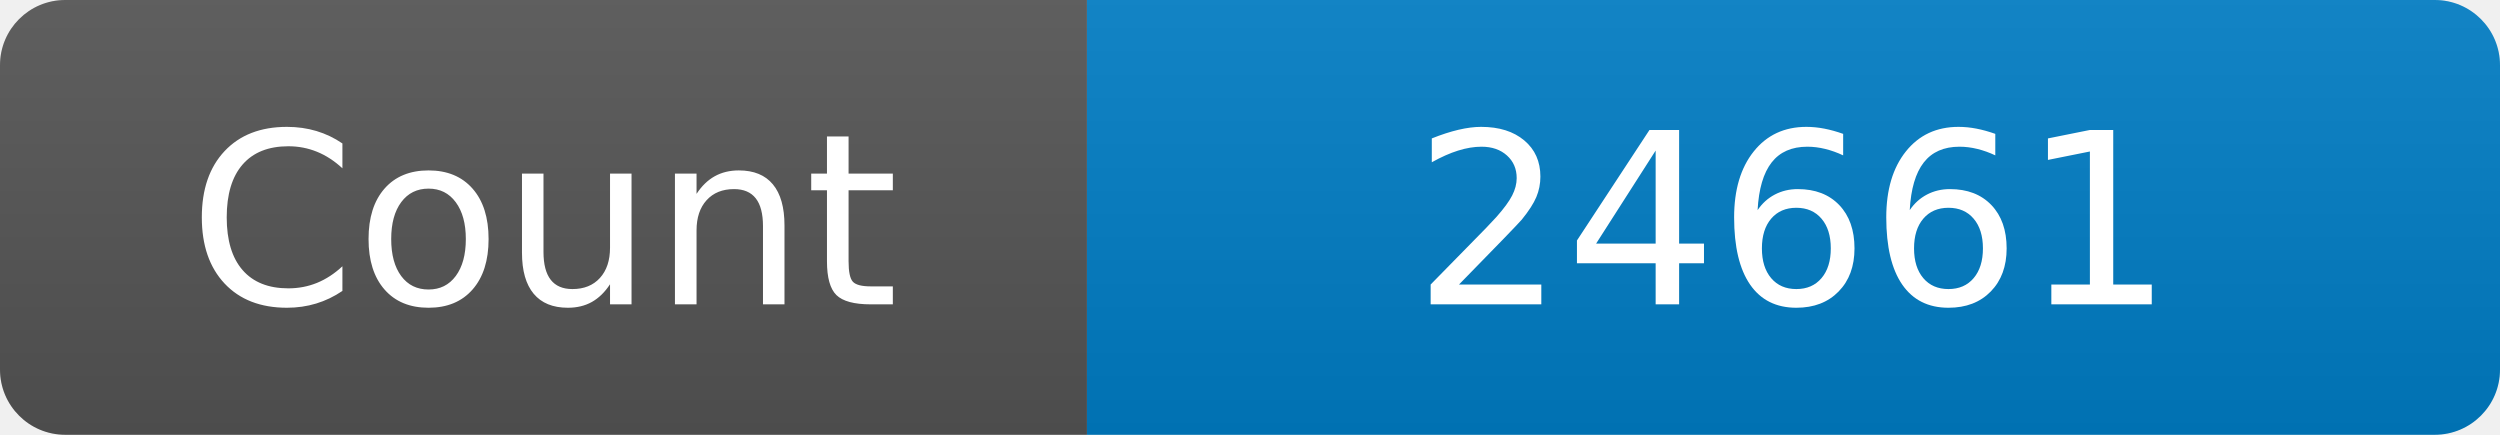
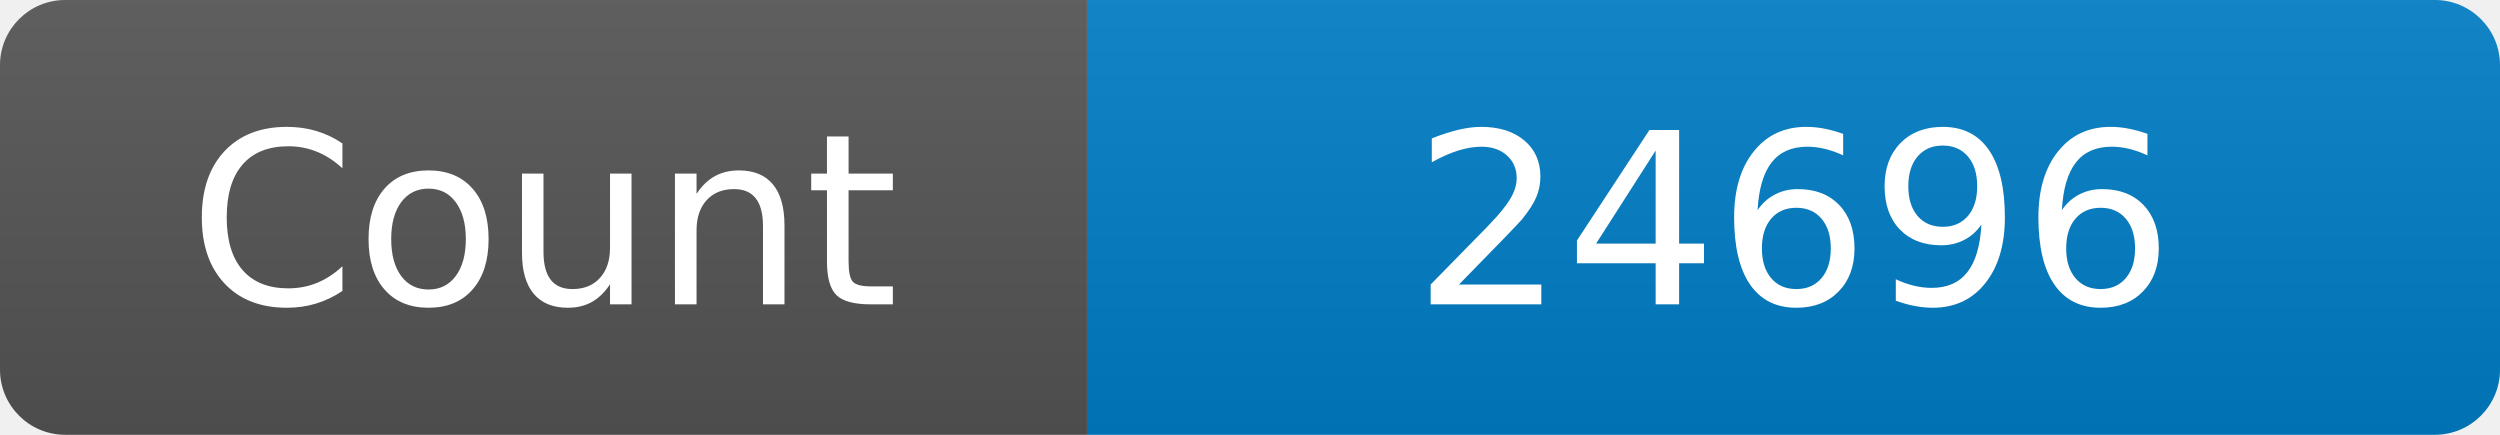
<svg xmlns="http://www.w3.org/2000/svg" width="115" height="20" role="img" aria-label="Maintained?: yes">
  <linearGradient id="s" x2="0" y2="100%">
    <stop offset="0" stop-color="#bbb" stop-opacity=".1" />
    <stop offset="1" stop-opacity=".1" />
  </linearGradient>
  <clipPath id="r">
    <rect width="115" height="20" rx="3" fill="#fff" />
  </clipPath>
  <g clip-path="url(#r)">
    <rect width="50" height="20" fill="#555" />
    <rect x="50" width="160" height="20" fill="#007ec6" />
    <rect width="115" height="20" fill="url(#s)" />
  </g>
  <g fill="#fff" text-anchor="middle" font-family="Verdana,Geneva,DejaVu Sans,sans-serif" font-size="110">
    <text x="250" y="140" transform="scale(.1)" fill="#fff">Count</text>
-     <text x="825" y="140" transform="scale(.1)" fill="#fff">24661</text>
+     <text x="825" y="140" transform="scale(.1)" fill="#fff">24696</text>
  </g>
</svg>
